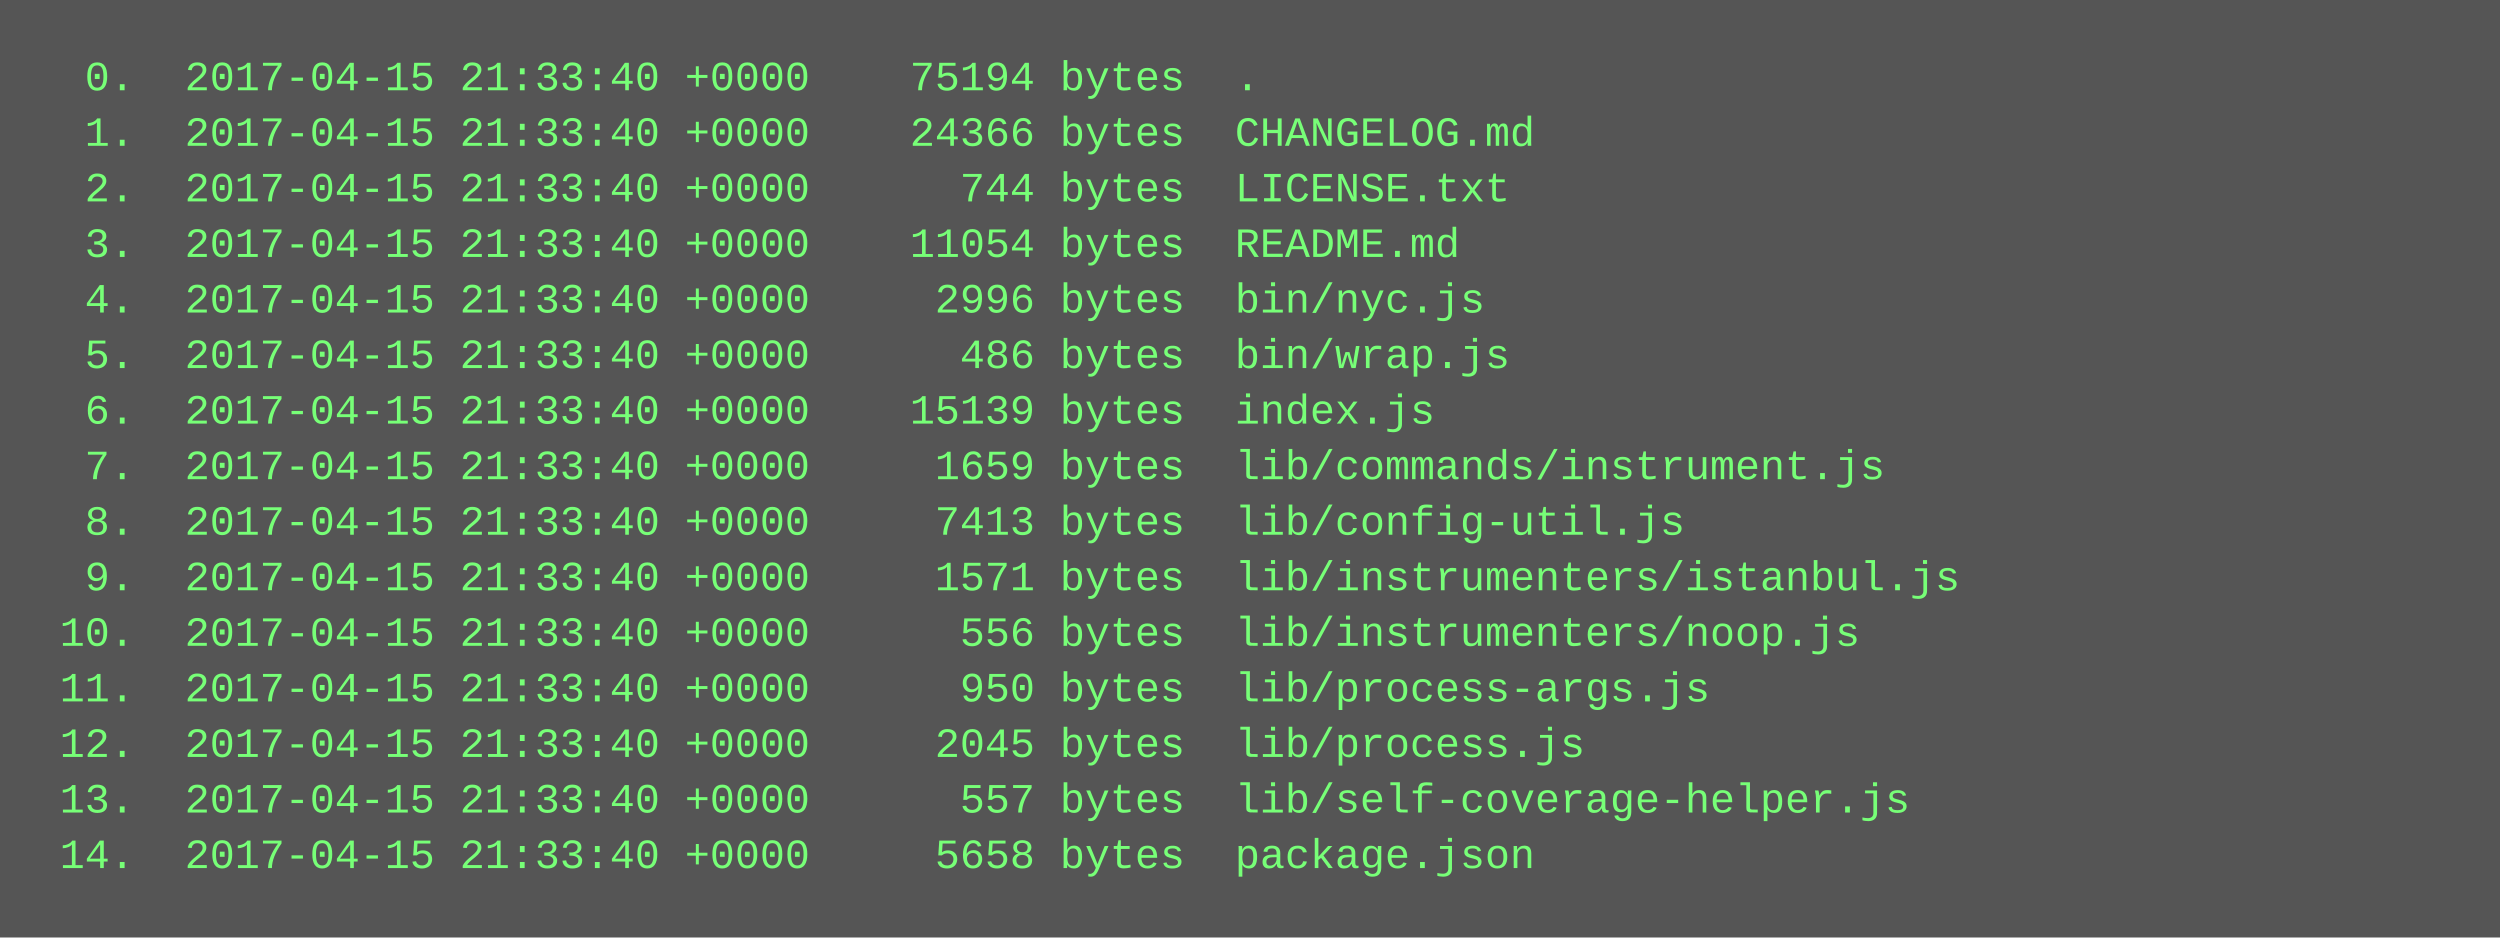
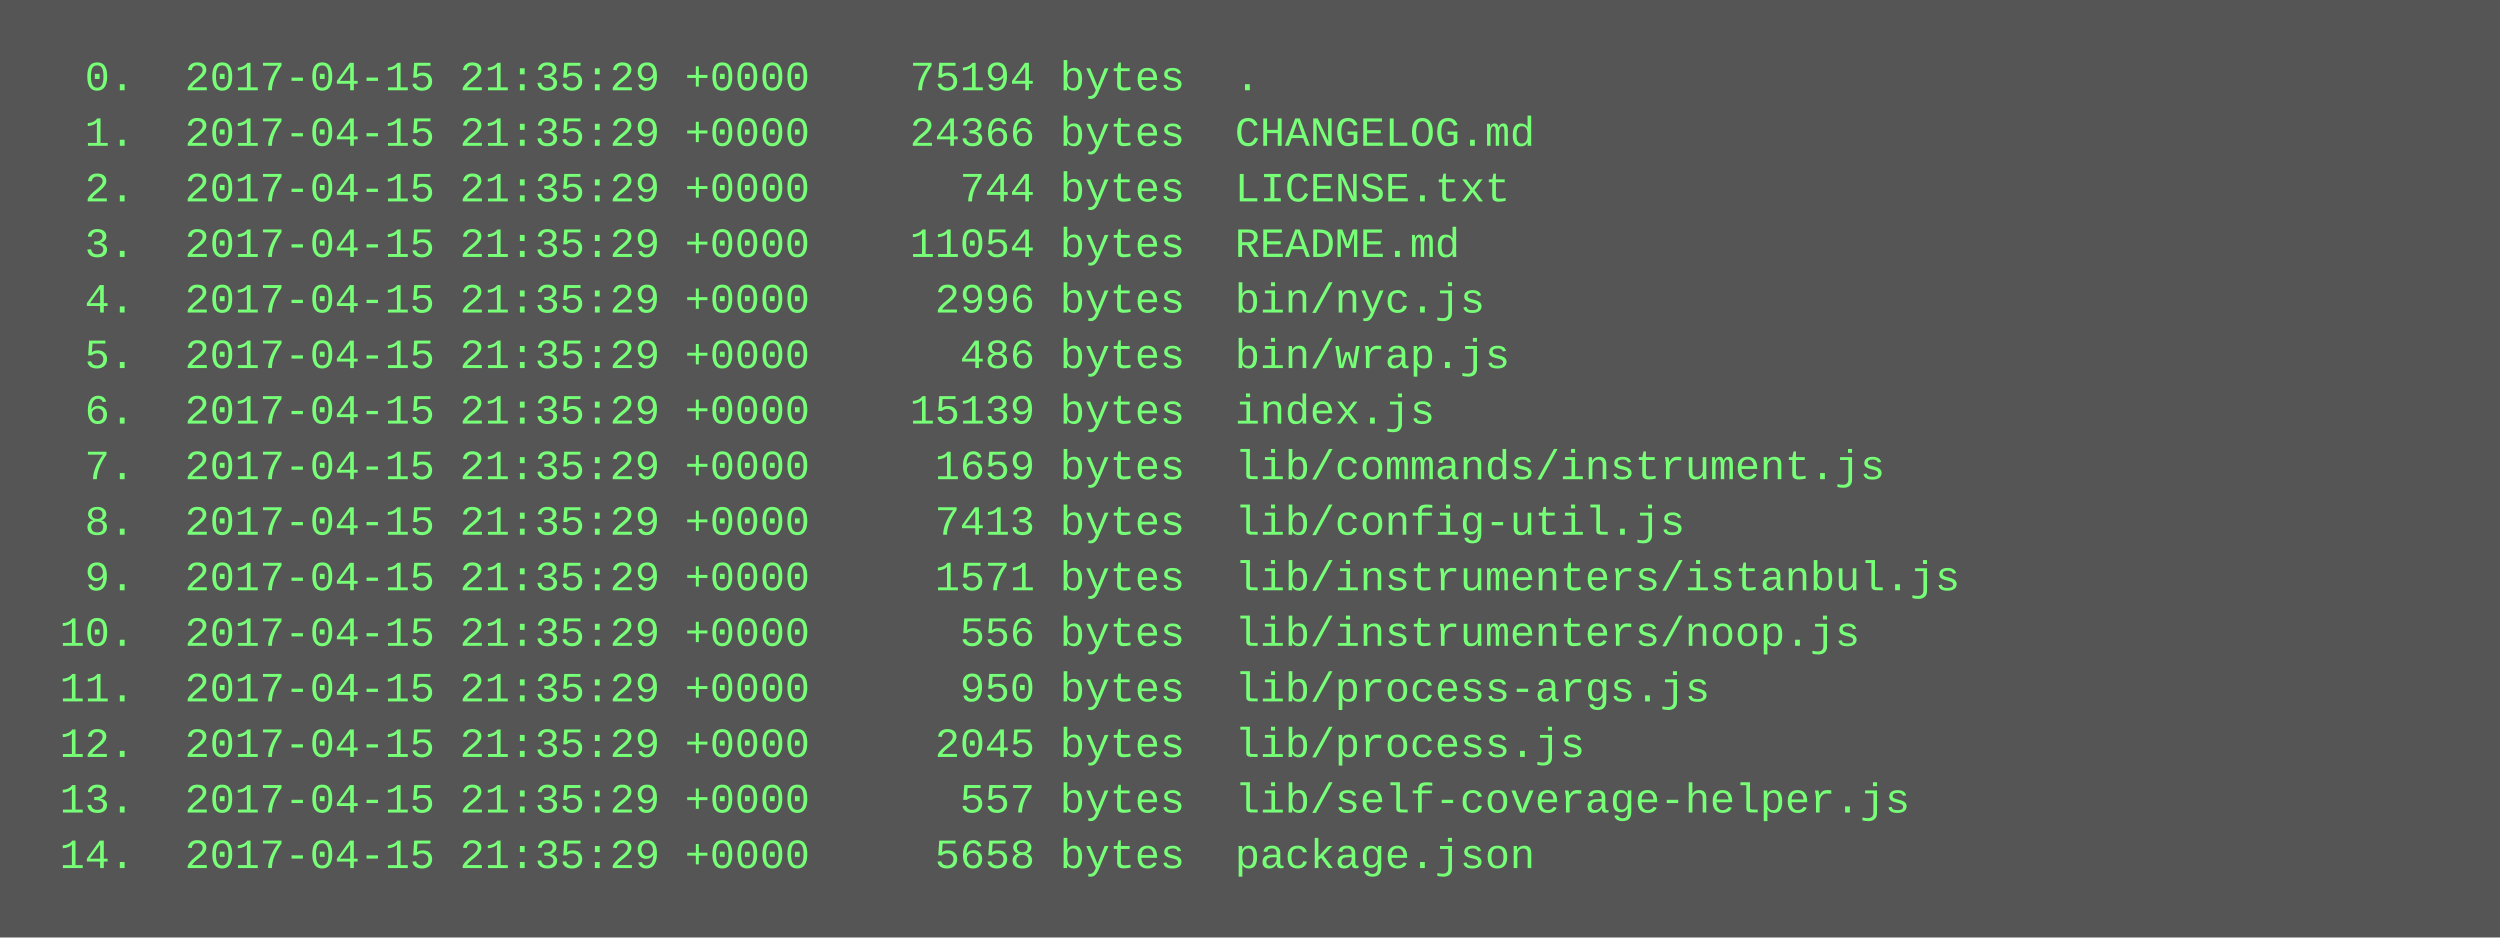
<svg xmlns="http://www.w3.org/2000/svg" height="270" width="720">
  <rect height="270" fill="#555" width="720" />
  <text fill="#7f7" font-family="Courier New" font-size="12" xml:space="preserve">
-     <tspan x="10" y="26">  0.  2017-04-15 21:33:40 +0000    75194 bytes  .</tspan>
-     <tspan x="10" y="42">  1.  2017-04-15 21:33:40 +0000    24366 bytes  CHANGELOG.md</tspan>
-     <tspan x="10" y="58">  2.  2017-04-15 21:33:40 +0000      744 bytes  LICENSE.txt</tspan>
-     <tspan x="10" y="74">  3.  2017-04-15 21:33:40 +0000    11054 bytes  README.md</tspan>
-     <tspan x="10" y="90">  4.  2017-04-15 21:33:40 +0000     2996 bytes  bin/nyc.js</tspan>
-     <tspan x="10" y="106">  5.  2017-04-15 21:33:40 +0000      486 bytes  bin/wrap.js</tspan>
-     <tspan x="10" y="122">  6.  2017-04-15 21:33:40 +0000    15139 bytes  index.js</tspan>
-     <tspan x="10" y="138">  7.  2017-04-15 21:33:40 +0000     1659 bytes  lib/commands/instrument.js</tspan>
-     <tspan x="10" y="154">  8.  2017-04-15 21:33:40 +0000     7413 bytes  lib/config-util.js</tspan>
-     <tspan x="10" y="170">  9.  2017-04-15 21:33:40 +0000     1571 bytes  lib/instrumenters/istanbul.js</tspan>
-     <tspan x="10" y="186"> 10.  2017-04-15 21:33:40 +0000      556 bytes  lib/instrumenters/noop.js</tspan>
-     <tspan x="10" y="202"> 11.  2017-04-15 21:33:40 +0000      950 bytes  lib/process-args.js</tspan>
-     <tspan x="10" y="218"> 12.  2017-04-15 21:33:40 +0000     2045 bytes  lib/process.js</tspan>
-     <tspan x="10" y="234"> 13.  2017-04-15 21:33:40 +0000      557 bytes  lib/self-coverage-helper.js</tspan>
-     <tspan x="10" y="250"> 14.  2017-04-15 21:33:40 +0000     5658 bytes  package.json</tspan>
+     <tspan x="10" y="26">  0.  2017-04-15 21:35:29 +0000    75194 bytes  .</tspan>
+     <tspan x="10" y="42">  1.  2017-04-15 21:35:29 +0000    24366 bytes  CHANGELOG.md</tspan>
+     <tspan x="10" y="58">  2.  2017-04-15 21:35:29 +0000      744 bytes  LICENSE.txt</tspan>
+     <tspan x="10" y="74">  3.  2017-04-15 21:35:29 +0000    11054 bytes  README.md</tspan>
+     <tspan x="10" y="90">  4.  2017-04-15 21:35:29 +0000     2996 bytes  bin/nyc.js</tspan>
+     <tspan x="10" y="106">  5.  2017-04-15 21:35:29 +0000      486 bytes  bin/wrap.js</tspan>
+     <tspan x="10" y="122">  6.  2017-04-15 21:35:29 +0000    15139 bytes  index.js</tspan>
+     <tspan x="10" y="138">  7.  2017-04-15 21:35:29 +0000     1659 bytes  lib/commands/instrument.js</tspan>
+     <tspan x="10" y="154">  8.  2017-04-15 21:35:29 +0000     7413 bytes  lib/config-util.js</tspan>
+     <tspan x="10" y="170">  9.  2017-04-15 21:35:29 +0000     1571 bytes  lib/instrumenters/istanbul.js</tspan>
+     <tspan x="10" y="186"> 10.  2017-04-15 21:35:29 +0000      556 bytes  lib/instrumenters/noop.js</tspan>
+     <tspan x="10" y="202"> 11.  2017-04-15 21:35:29 +0000      950 bytes  lib/process-args.js</tspan>
+     <tspan x="10" y="218"> 12.  2017-04-15 21:35:29 +0000     2045 bytes  lib/process.js</tspan>
+     <tspan x="10" y="234"> 13.  2017-04-15 21:35:29 +0000      557 bytes  lib/self-coverage-helper.js</tspan>
+     <tspan x="10" y="250"> 14.  2017-04-15 21:35:29 +0000     5658 bytes  package.json</tspan>
  </text>
</svg>
